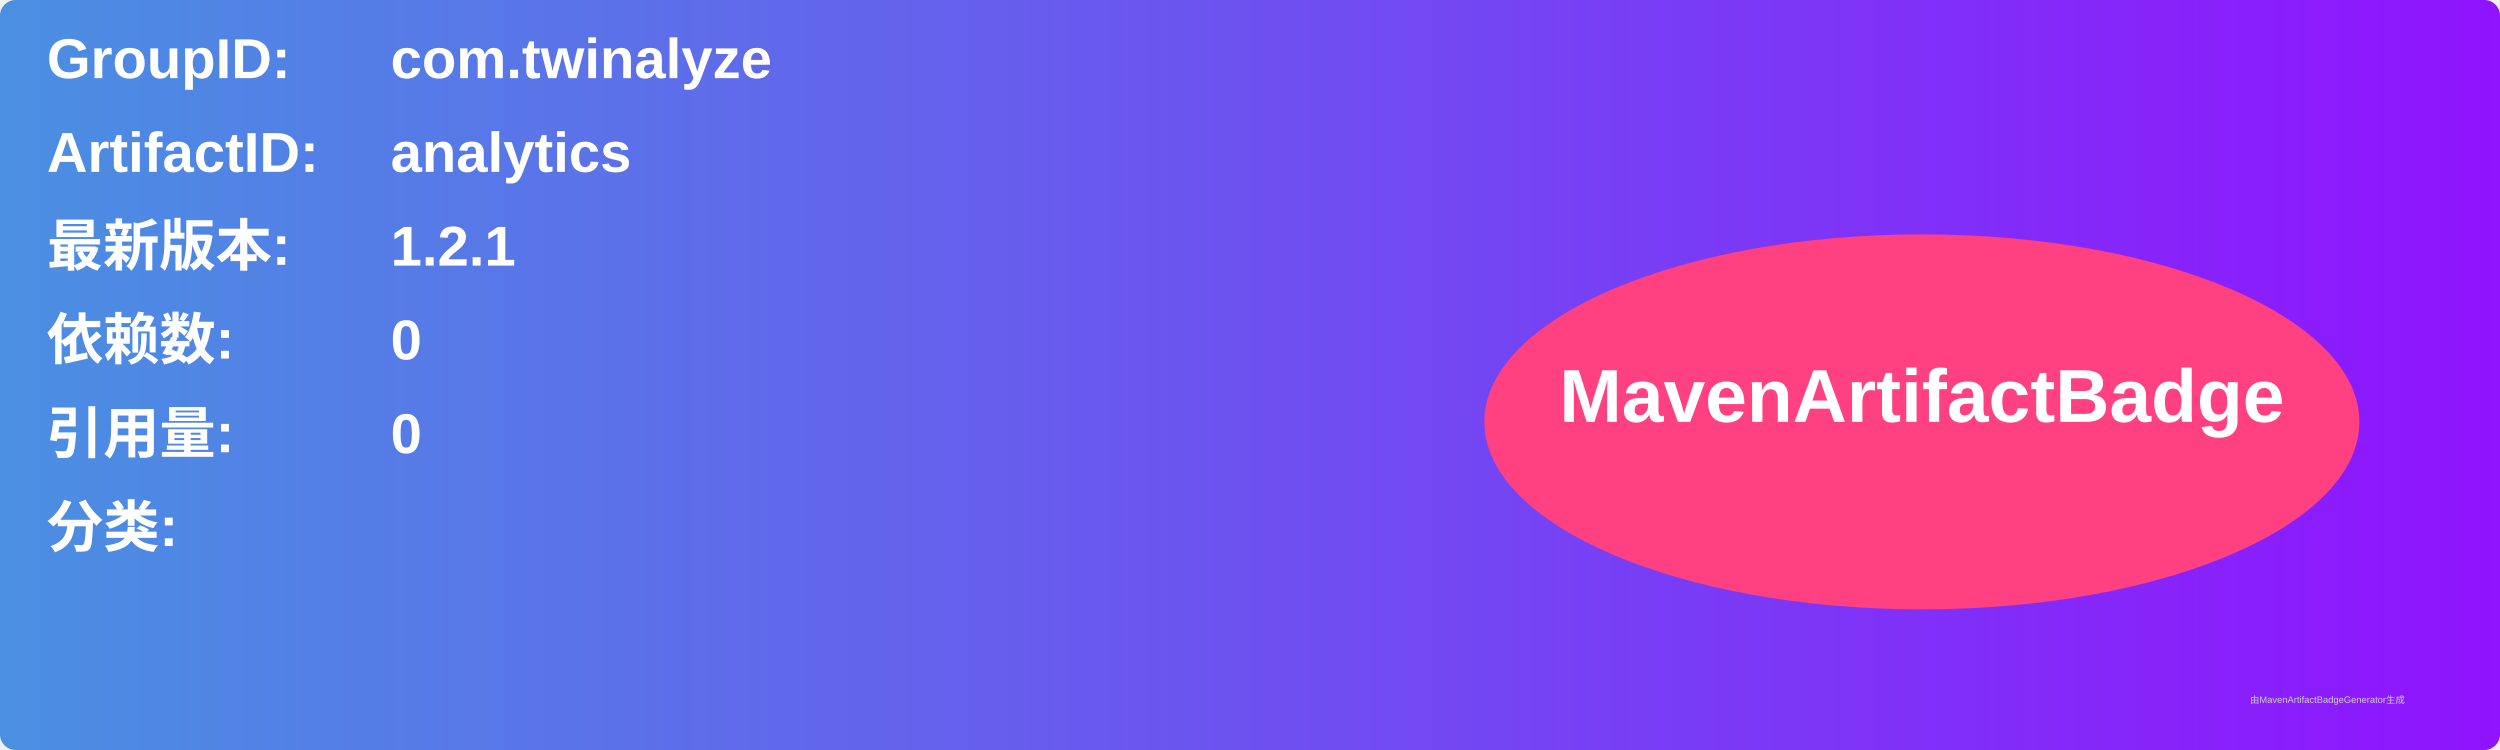
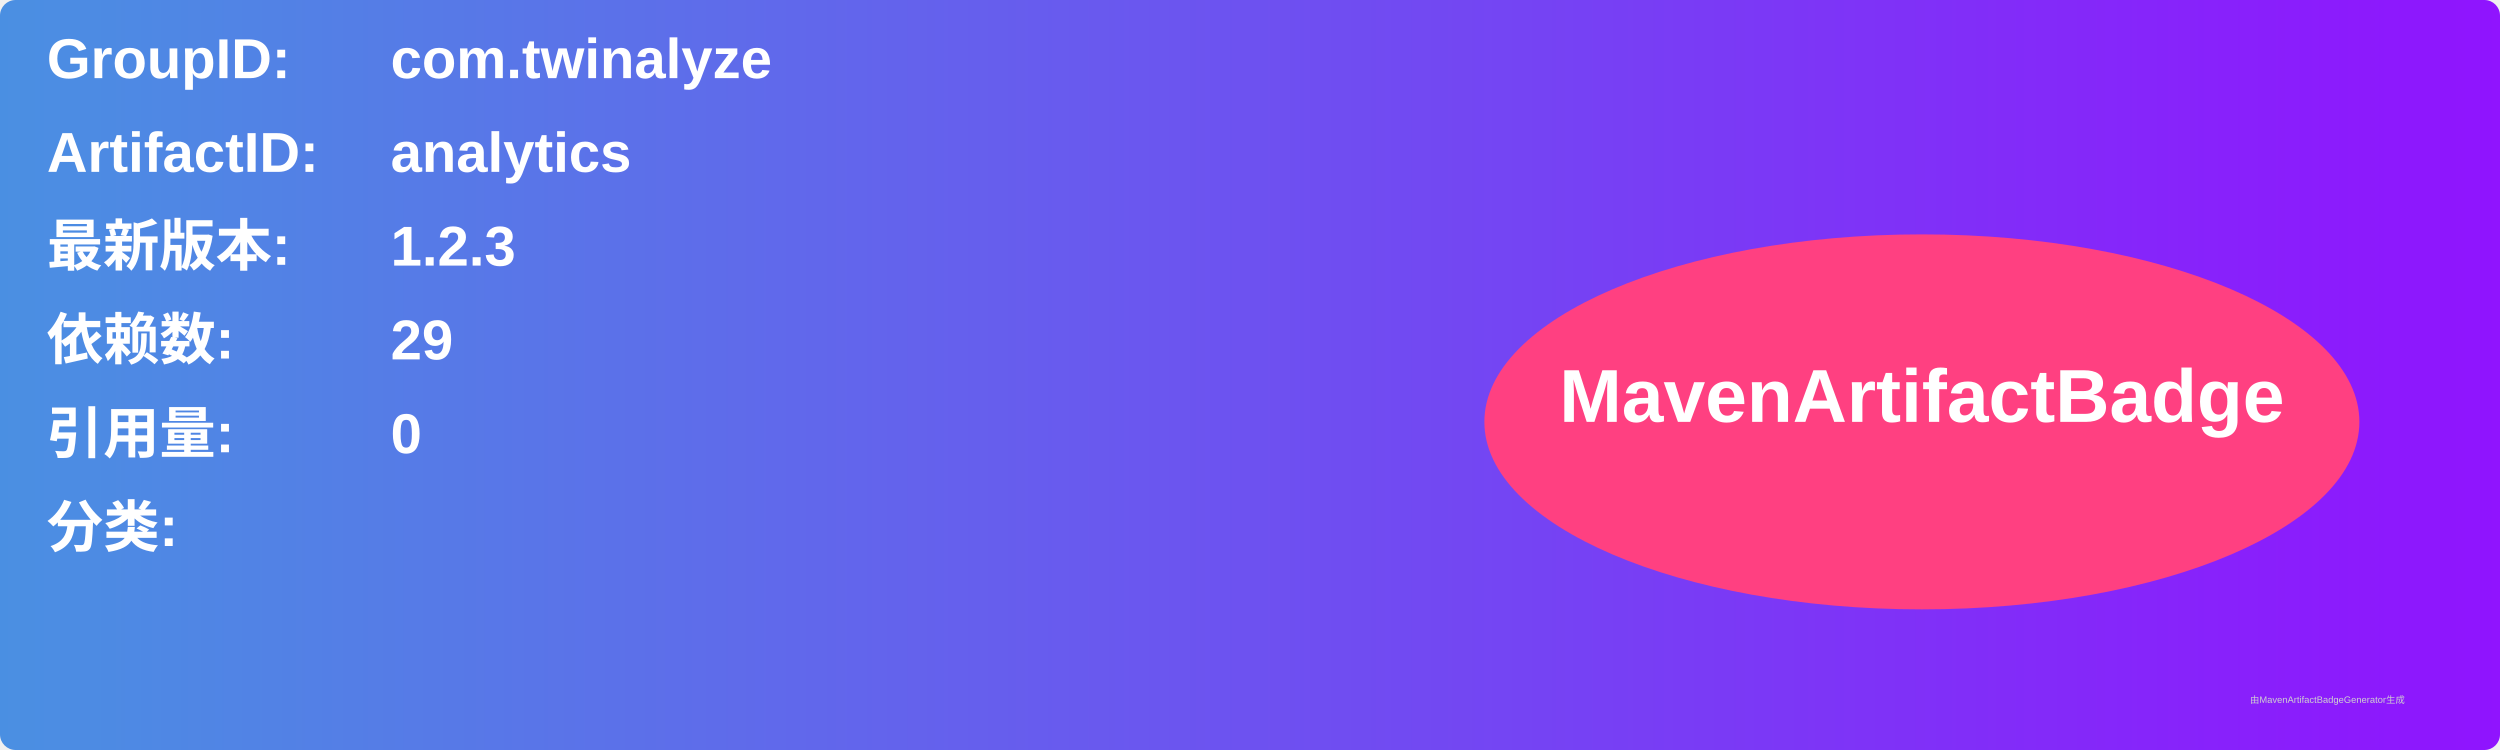
<svg xmlns="http://www.w3.org/2000/svg" width="800" height="240" viewBox="0 0 800 240">
  <linearGradient id="grad" x1="0%" y1="0%" x2="100%" y2="0%">
    <stop offset="0%" stop-color="#4a90e2" />
    <stop offset="100%" stop-color="#9013fe" />
  </linearGradient>
  <rect width="100%" height="100%" rx="5" ry="5" fill="url(#grad)" />
  <g transform="translate(15, 15)">
    <text x="0" y="10" font-family="Arial" font-size="18" fill="white" font-weight="bold" width="260">GroupID:</text>
    <text x="110" y="10" font-family="Arial" font-size="18" fill="white" font-weight="bold" width="460">com.twinalyze</text>
    <text x="0" y="40" font-family="Arial" font-size="18" fill="white" font-weight="bold" width="260">ArtifactID:</text>
    <text x="110" y="40" font-family="Arial" font-size="18" fill="white" font-weight="bold" width="460">analytics</text>
    <text x="0" y="70" font-family="Arial" font-size="18" fill="white" font-weight="bold">最新版本:</text>
    <text x="110" y="70" font-family="Arial" font-size="18" fill="white" font-weight="bold">
-       <tspan font-weight="bold">1.2.1</tspan>
+       <tspan font-weight="bold">1.2.3</tspan>
    </text>
    <text x="0" y="100" font-family="Arial" font-size="18" fill="white" font-weight="bold">依赖数: </text>
    <text x="110" y="100" font-family="Arial" font-size="18" fill="white">
-       <tspan font-weight="bold">0</tspan>
+       <tspan font-weight="bold">29</tspan>
    </text>
    <text x="0" y="130" font-family="Arial" font-size="18" fill="white" font-weight="bold">引用量: </text>
    <text x="110" y="130" font-family="Arial" font-size="18" fill="white">
      <tspan font-weight="bold">0</tspan>
    </text>
    <text x="0" y="160" font-family="Arial" font-size="18" fill="white" font-weight="bold">分类:</text>
    <text x="10" y="190" font-family="Arial" font-size="10" fill="white">
      <tspan font-weight="bold" />
    </text>
    <ellipse cx="600" cy="120" rx="140" ry="60" fill="#ff4081" />
    <text x="600" y="120" text-anchor="middle" font-family="Arial" font-size="24" fill="white" font-weight="bold">MavenArtifactBadge</text>
  </g>
  <text x="720" y="225" font-family="Arial" font-size="3" fill="#d0d0d0">由MavenArtifactBadgeGenerator生成</text>
</svg>
